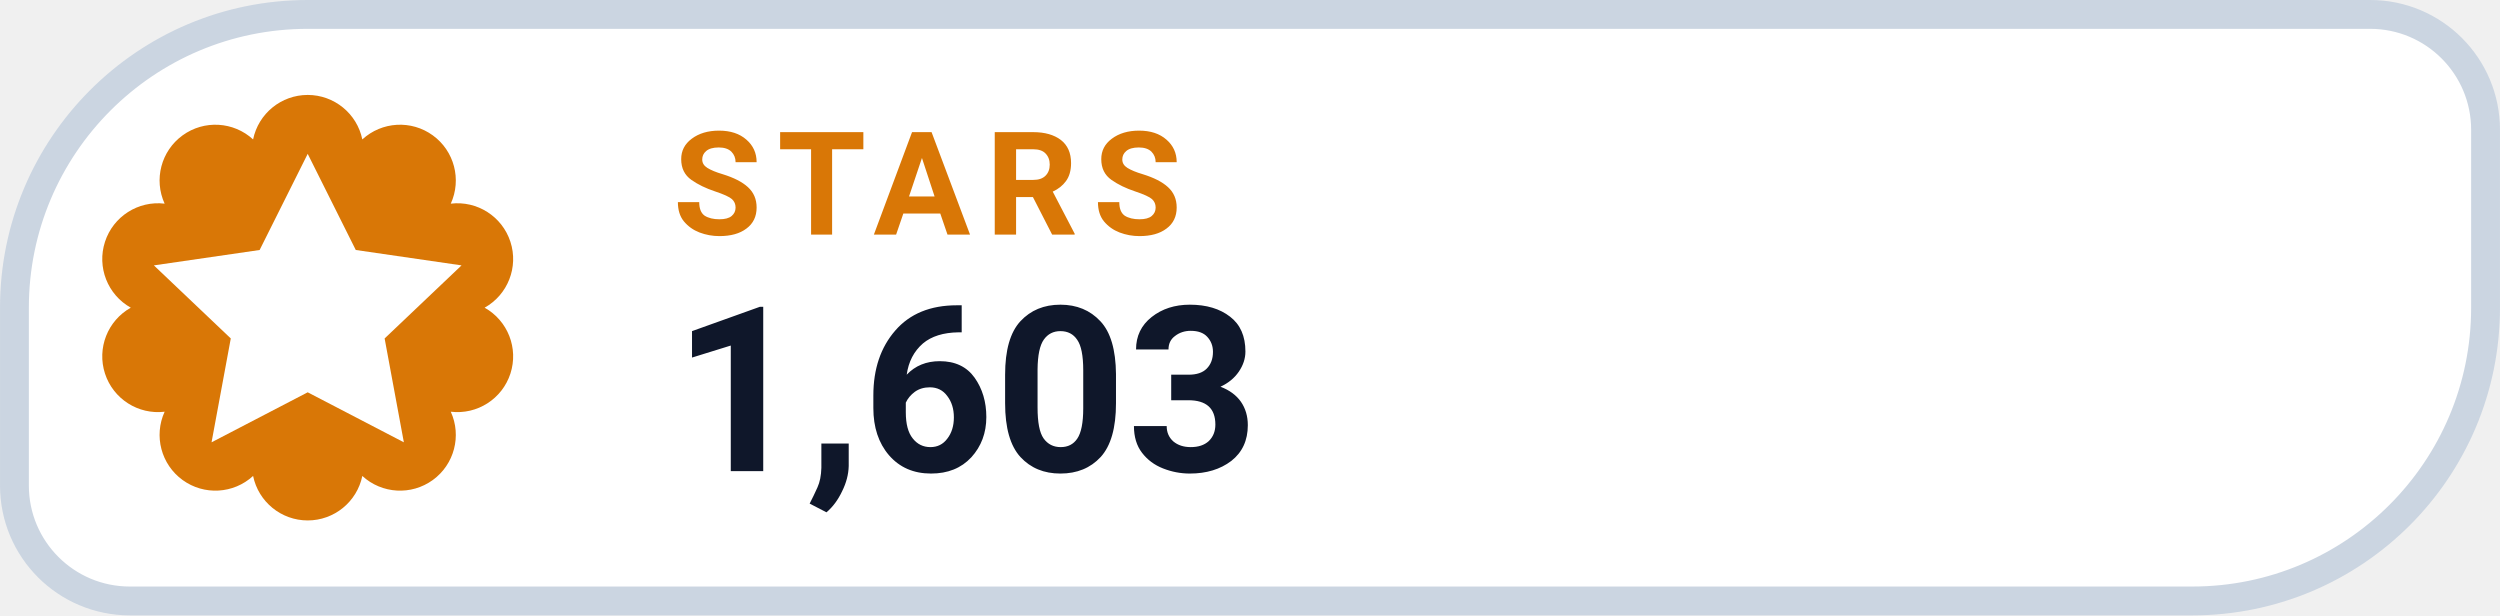
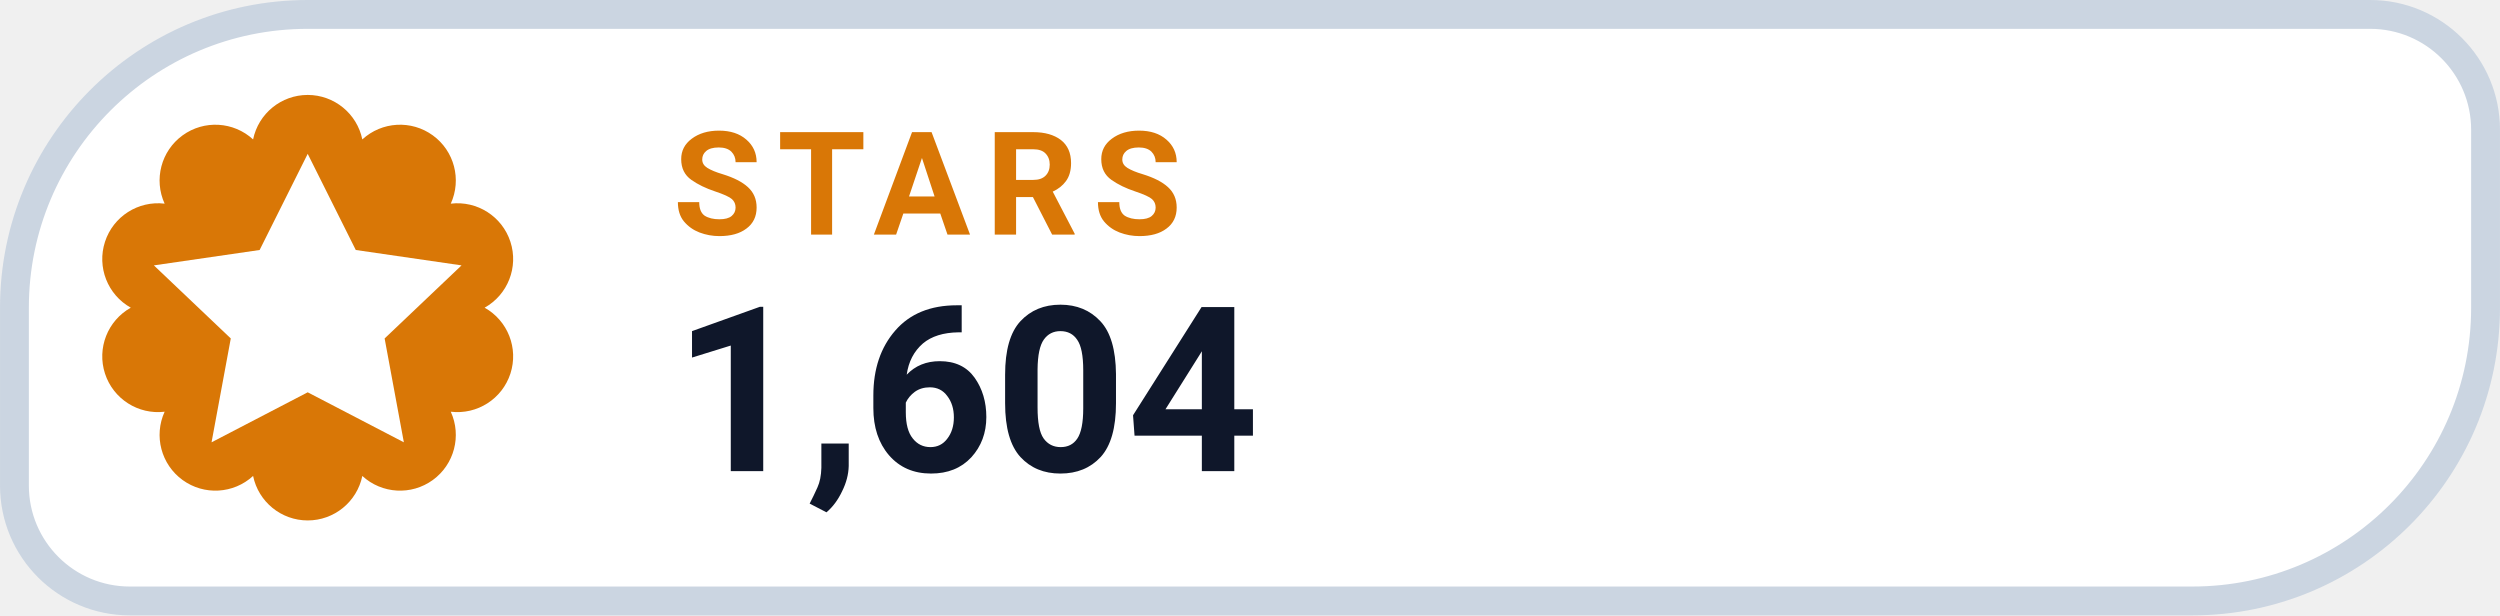
- <svg xmlns="http://www.w3.org/2000/svg" width="126" height="31.015" viewBox="0 0 130 32" role="img" aria-label="STARS 1,603">
+ <svg xmlns="http://www.w3.org/2000/svg" width="126" height="31.015" viewBox="0 0 130 32" role="img" aria-label="STARS 1,604">
  <path d="M 16.00 0.75 H 123.25 A 6.00 6.00 0 0 1 129.25 6.75 V 16.00 A 15.25 15.25 0 0 1 114.00 31.25 H 6.75 A 6.00 6.00 0 0 1 0.75 25.25 V 16.00 A 15.25 15.25 0 0 1 16.00 0.75 Z" fill="#FFFFFF" stroke="#CBD5E1" stroke-width="1.5" />
  <path d="M 13.16 7.25 A 2.90 2.90 0 0 1 18.84 7.25 A 2.90 2.90 0 0 1 23.44 10.59 A 2.90 2.90 0 0 1 25.20 16.00 A 2.90 2.90 0 0 1 23.44 21.41 A 2.90 2.90 0 0 1 18.84 24.75 A 2.90 2.90 0 0 1 13.16 24.75 A 2.90 2.90 0 0 1 8.56 21.41 A 2.90 2.90 0 0 1 6.80 16.00 A 2.90 2.90 0 0 1 8.56 10.59 A 2.90 2.90 0 0 1 13.16 7.25 Z" fill="#D97706" />
  <g transform="translate(16 16)" style="color:#FFFFFF;">
    <path d="M0 -8 l2.5 5 5.5 .8 -4 3.8 1 5.4 -5 -2.6 -5 2.6 1 -5.4 -4 -3.8 5.5 -.8 Z" fill="currentColor" />
  </g>
  <text x="35" y="12.2" fill="#D97706" font-family="-apple-system,BlinkMacSystemFont,'Segoe UI',Roboto,Helvetica,Arial,sans-serif" font-size="7.5" font-weight="700" letter-spacing=".8">STARS</text>
-   <text x="35" y="24.5" fill="#0F172A" font-family="-apple-system,BlinkMacSystemFont,'Segoe UI',Roboto,Helvetica,Arial,sans-serif" font-size="12" font-weight="750">1,603</text>
+   <text x="35" y="24.5" fill="#0F172A" font-family="-apple-system,BlinkMacSystemFont,'Segoe UI',Roboto,Helvetica,Arial,sans-serif" font-size="12" font-weight="750">1,604</text>
</svg>
